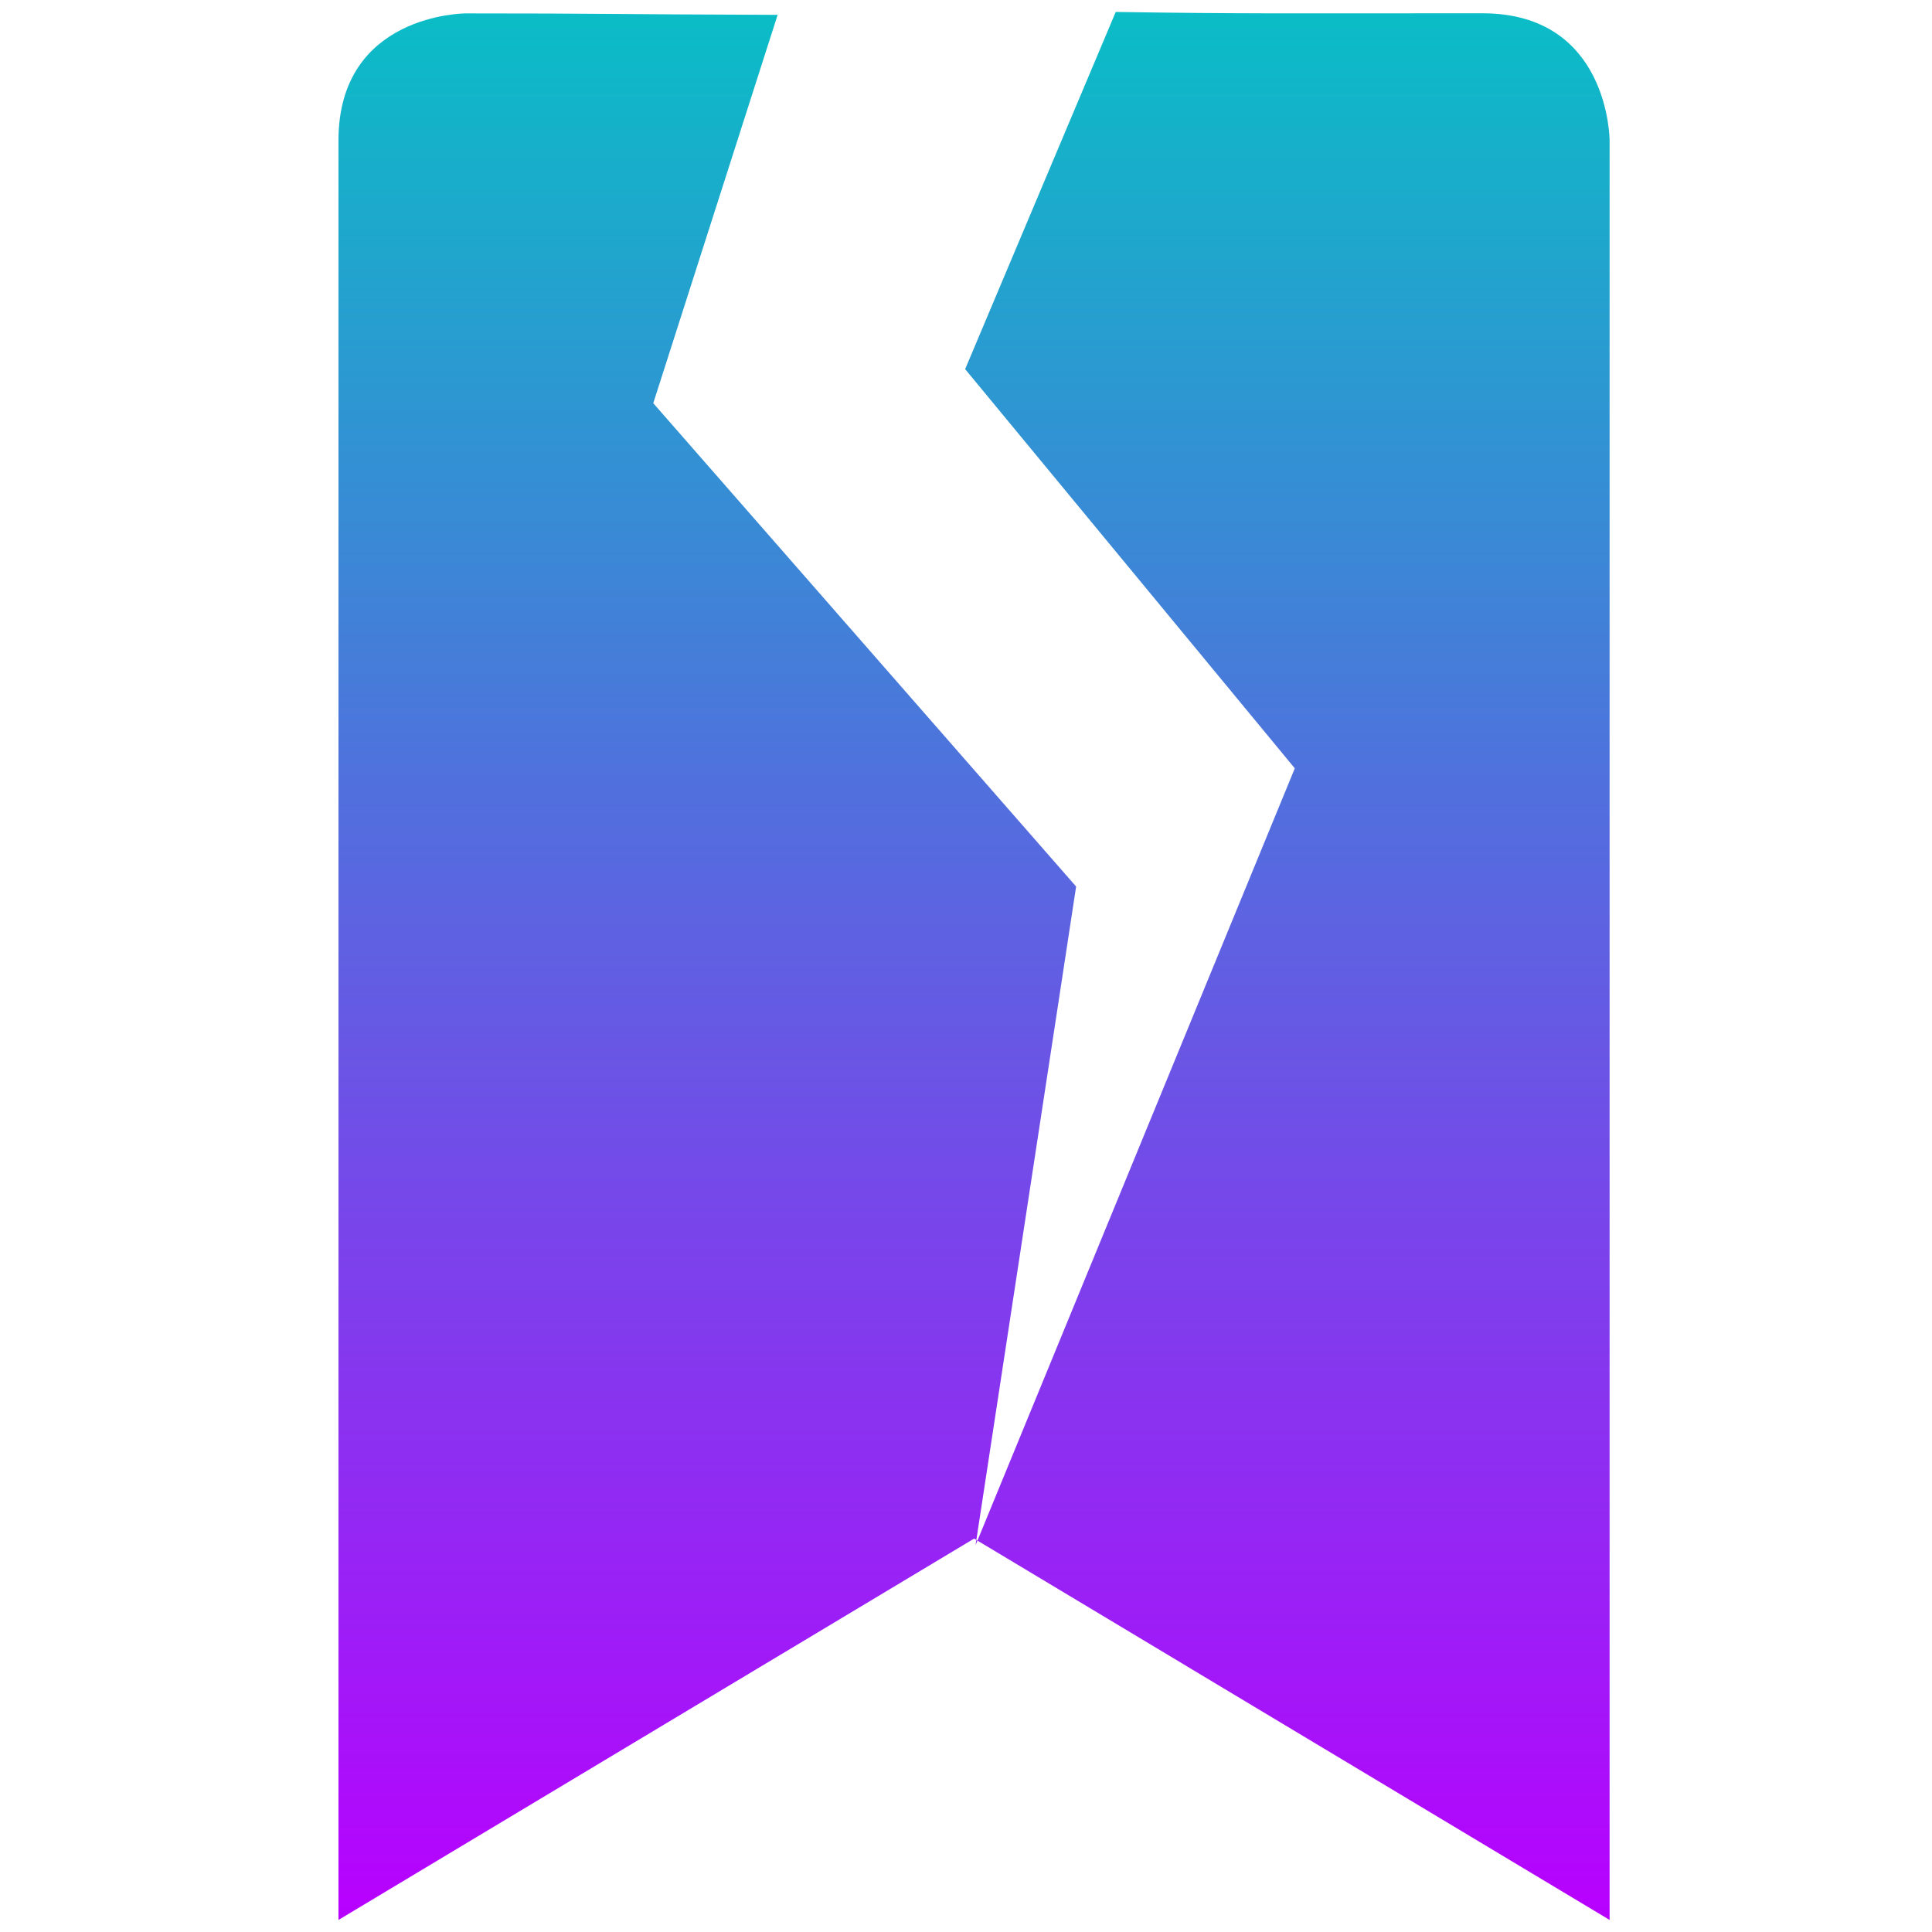
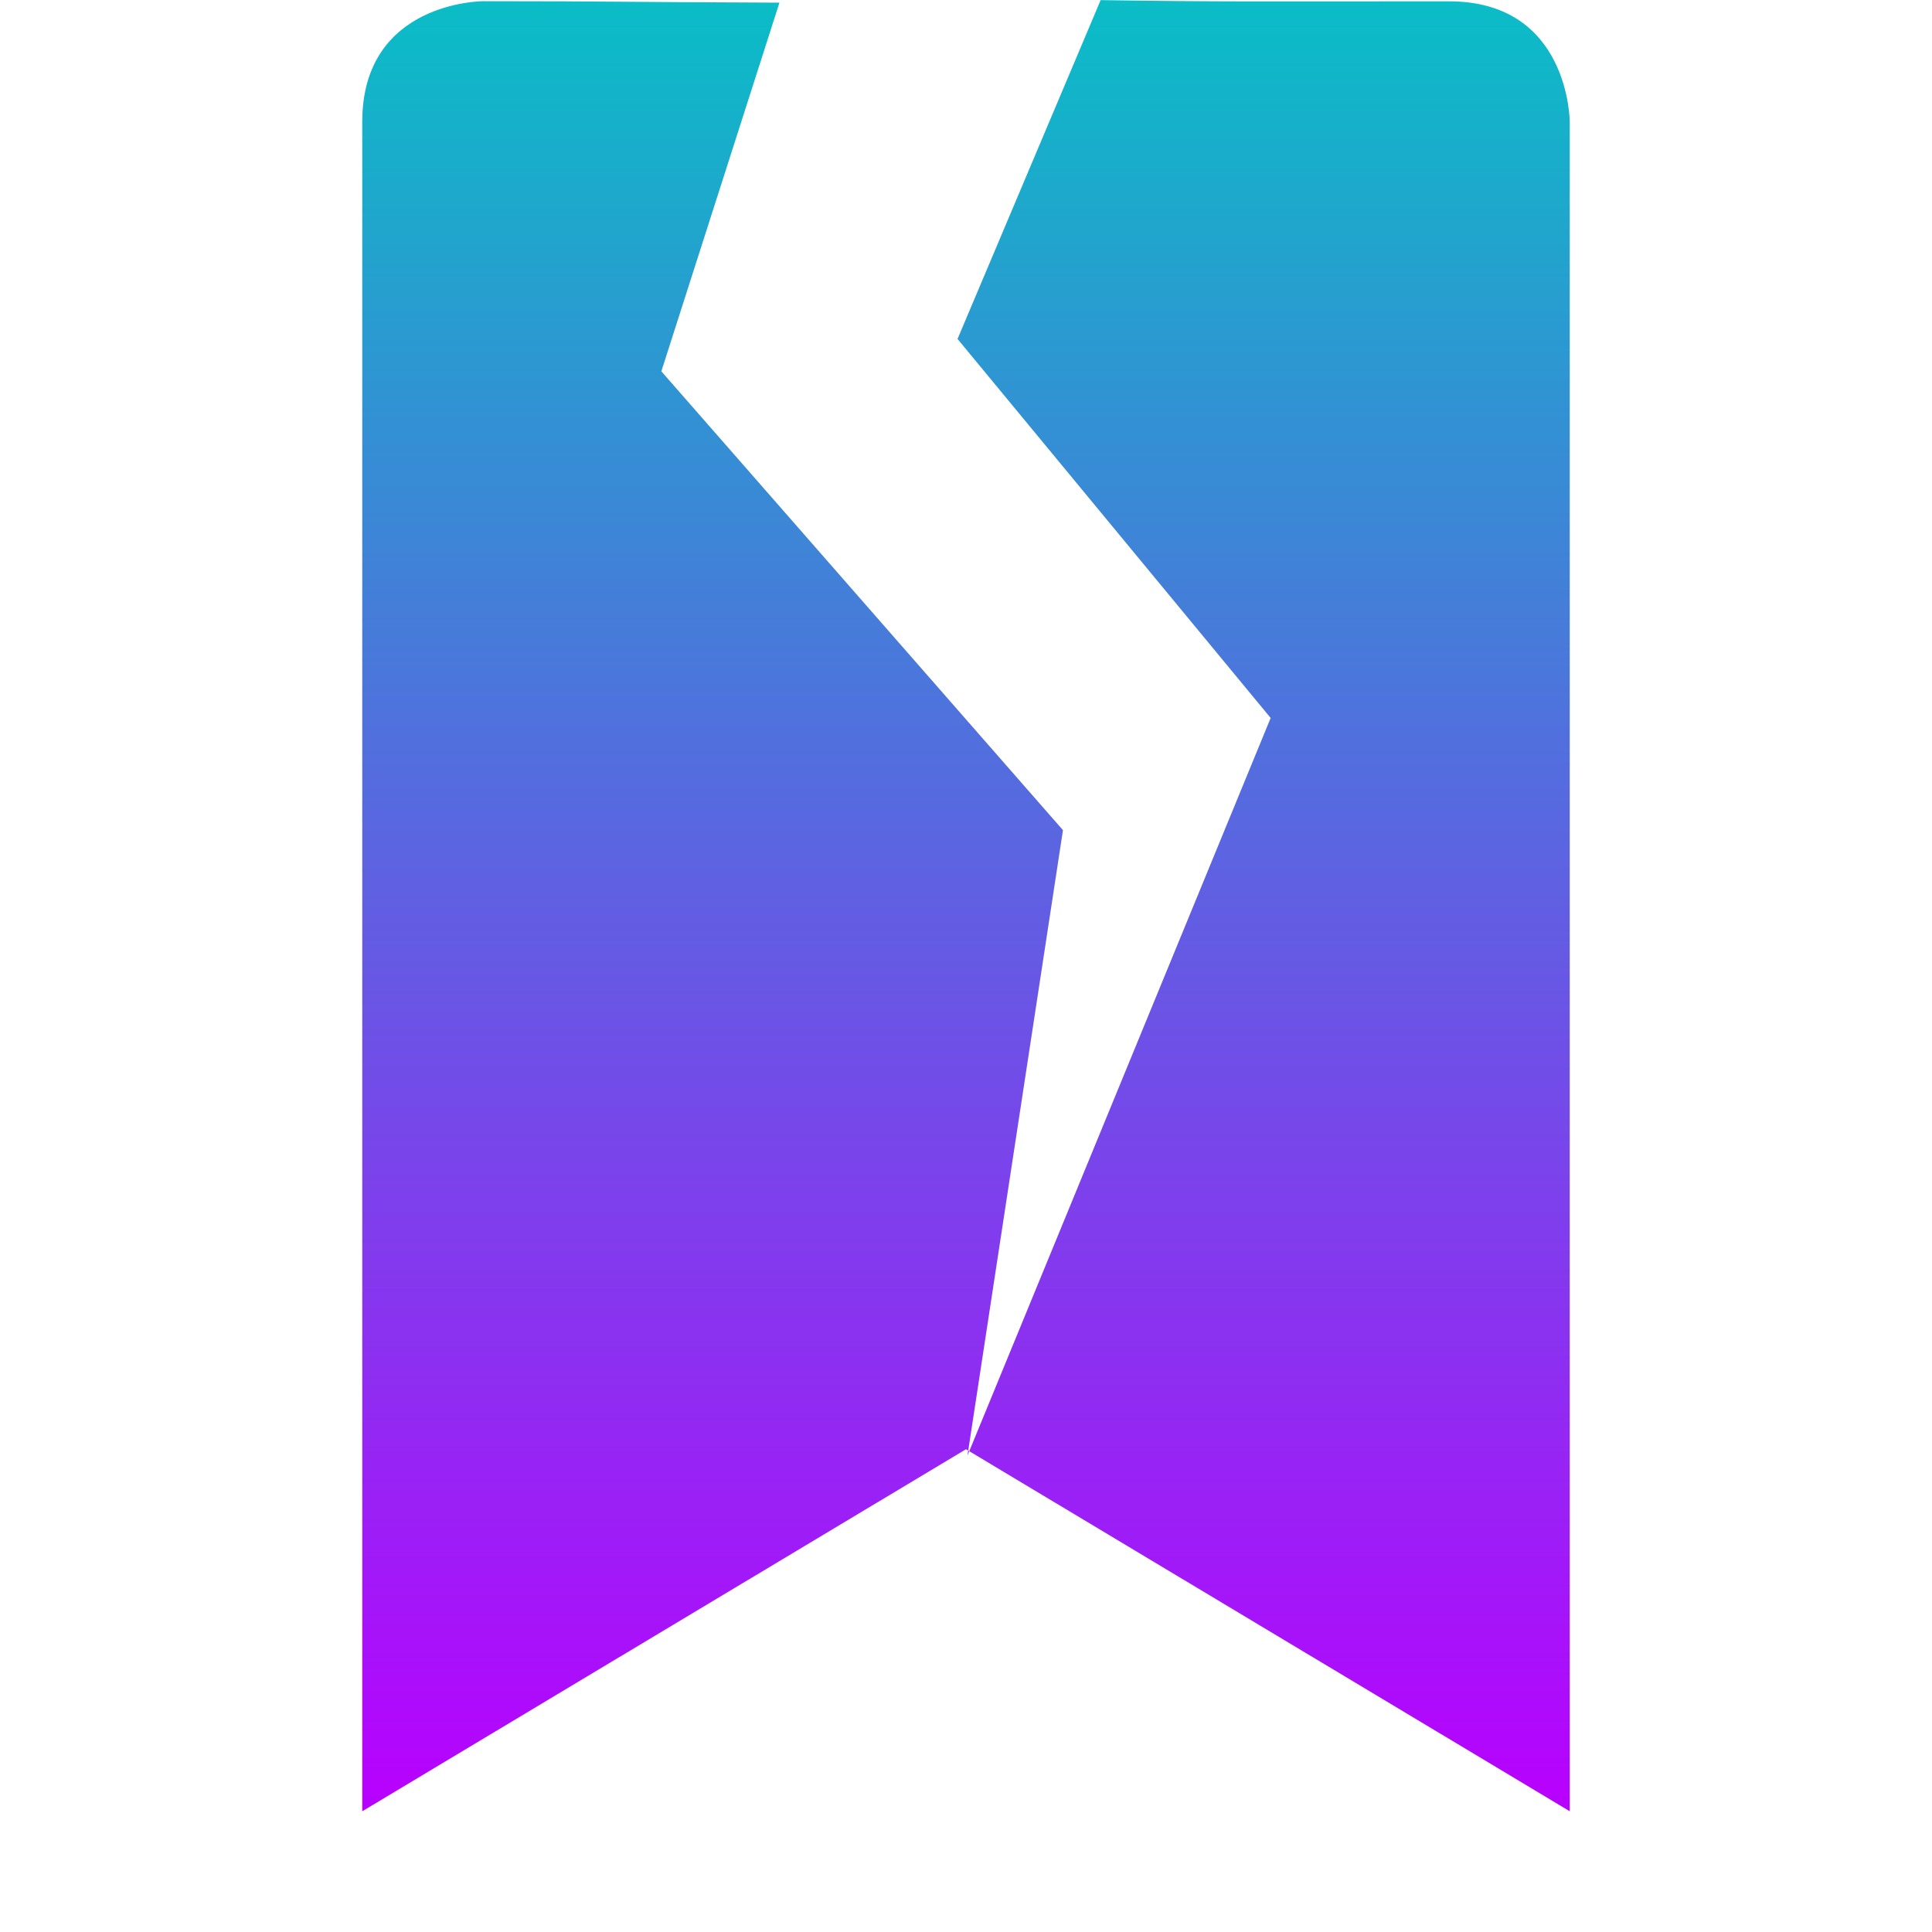
<svg xmlns="http://www.w3.org/2000/svg" width="16" height="16" version="1.1" id="svg77">
-   <defs id="defs73">
+   <defs>
    <style id="current-color-scheme" type="text/css">
-    .ColorScheme-Text { color: #0abdc6; } .ColorScheme-Highlight { color: #1AD6AB; }
+    .ColorScheme-Text { color: #0abdc6; } .ColorScheme-Highlight { color:#5294e2; }
  </style>
-     <linearGradient id="arrongin" x1="0" x2="0" y1="0" y2="1">
-       <stop offset="0%" stop-color="#dd9b44" stop-opacity="1" id="stop3" />
-       <stop offset="100%" stop-color="#ad6c16" stop-opacity="1" id="stop5" />
+     <linearGradient id="arrongin" x1="0%" x2="0%" y1="0%" y2="100%">
+       <stop offset="0%" style="stop-color:#dd9b44; stop-opacity:1" />
+       <stop offset="100%" style="stop-color:#ad6c16; stop-opacity:1" />
    </linearGradient>
-     <linearGradient id="aurora" x1="0" x2="0" y1="0" y2="1">
-       <stop offset="0%" stop-color="#09D4DF" stop-opacity="1" id="stop8" />
-       <stop offset="100%" stop-color="#9269F4" stop-opacity="1" id="stop10" />
+     <linearGradient id="aurora" x1="0%" x2="0%" y1="0%" y2="100%">
+       <stop offset="0%" style="stop-color:#09D4DF; stop-opacity:1" />
+       <stop offset="100%" style="stop-color:#9269F4; stop-opacity:1" />
    </linearGradient>
-     <linearGradient id="cyberblue" x1="0" x2="0" y1="0" y2="1">
-       <stop offset="0%" stop-color="#07B3FF" stop-opacity="1" id="stop13" />
-       <stop offset="100%" stop-color="#007DE8" stop-opacity="1" id="stop15" />
+     <linearGradient id="cyberneon" x1="0%" x2="0%" y1="0%" y2="100%">
+       <stop offset="0" style="stop-color:#0abdc6; stop-opacity:1" />
+       <stop offset="1" style="stop-color:#ea00d9; stop-opacity:1" />
    </linearGradient>
-     <linearGradient id="cyberneon" x1="0" x2="0" y1="0" y2="1">
-       <stop offset="0%" stop-color="#0abdc6" stop-opacity="1" id="stop18" />
-       <stop offset="100%" stop-color="#ea00d9" stop-opacity="1" id="stop20" />
+     <linearGradient id="fitdance" x1="0%" x2="0%" y1="0%" y2="100%">
+       <stop offset="0%" style="stop-color:#1AD6AB; stop-opacity:1" />
+       <stop offset="100%" style="stop-color:#329DB6; stop-opacity:1" />
    </linearGradient>
-     <linearGradient id="fitdance" x1="0" x2="0" y1="0" y2="1">
-       <stop offset="0%" stop-color="#1AD6AB" stop-opacity="1" id="stop23" />
-       <stop offset="100%" stop-color="#329DB6" stop-opacity="1" id="stop25" />
+     <linearGradient id="oomox" x1="0%" x2="0%" y1="0%" y2="100%">
+       <stop offset="0%" style="stop-color:#0abdc6; stop-opacity:1" />
+       <stop offset="100%" style="stop-color:#b800ff; stop-opacity:1" />
    </linearGradient>
-     <linearGradient id="oomox" x1="3.675" x2="3.675" y1="-0.008" y2="12.243" gradientTransform="matrix(0.8591633,0,0,1.289624,-0.3542988,0.1107774)" gradientUnits="userSpaceOnUse">
-       <stop offset="0%" stop-color="#0abdc6" stop-opacity="1" id="stop28" />
-       <stop offset="100%" stop-color="#b800ff" stop-opacity="1" id="stop30" />
+     <linearGradient id="rainblue" x1="0%" x2="0%" y1="0%" y2="100%">
+       <stop offset="0%" style="stop-color:#00F260; stop-opacity:1" />
+       <stop offset="100%" style="stop-color:#0575E6; stop-opacity:1" />
    </linearGradient>
-     <linearGradient id="rainblue" x1="0" x2="0" y1="0" y2="1">
-       <stop offset="0%" stop-color="#00F260" stop-opacity="1" id="stop33" />
-       <stop offset="100%" stop-color="#0575E6" stop-opacity="1" id="stop35" />
+     <linearGradient id="sunrise" x1="0%" x2="0%" y1="0%" y2="100%">
+       <stop offset="0%" style="stop-color: #FF8501; stop-opacity:1" />
+       <stop offset="100%" style="stop-color: #FFCB01; stop-opacity:1" />
    </linearGradient>
-     <linearGradient id="redcarbon" x1="0" x2="0" y1="0" y2="1">
-       <stop offset="0%" stop-color="#FF6D57" stop-opacity="1" id="stop38" />
-       <stop offset="50%" stop-color="#FF5160" stop-opacity="1" id="stop40" />
-       <stop offset="100%" stop-color="#F50F22" stop-opacity="1" id="stop42" />
+     <linearGradient id="telinkrin" x1="0%" x2="0%" y1="0%" y2="100%">
+       <stop offset="0%" style="stop-color: #b2ced6; stop-opacity:1" />
+       <stop offset="100%" style="stop-color: #6da5b7; stop-opacity:1" />
    </linearGradient>
-     <linearGradient id="sunrise" x1="0" x2="0" y1="0" y2="1">
-       <stop offset="0%" stop-color="#FF8501" stop-opacity="1" id="stop45" />
-       <stop offset="100%" stop-color="#FFCB01" stop-opacity="1" id="stop47" />
+     <linearGradient id="60spsycho" x1="0%" x2="0%" y1="0%" y2="100%">
+       <stop offset="0%" style="stop-color: #df5940; stop-opacity:1" />
+       <stop offset="25%" style="stop-color: #d8d15f; stop-opacity:1" />
+       <stop offset="50%" style="stop-color: #e9882a; stop-opacity:1" />
+       <stop offset="100%" style="stop-color: #279362; stop-opacity:1" />
    </linearGradient>
-     <linearGradient id="telinkrin" x1="0" x2="0" y1="0" y2="1">
-       <stop offset="0%" stop-color="#b2ced6" stop-opacity="1" id="stop50" />
-       <stop offset="100%" stop-color="#6da5b7" stop-opacity="1" id="stop52" />
-     </linearGradient>
-     <linearGradient id="60spsycho" x1="0" x2="0" y1="0" y2="1">
-       <stop offset="0%" stop-color="#df5940" stop-opacity="1" id="stop55" />
-       <stop offset="25%" stop-color="#d8d15f" stop-opacity="1" id="stop57" />
-       <stop offset="50%" stop-color="#e9882a" stop-opacity="1" id="stop59" />
-       <stop offset="100%" stop-color="#279362" stop-opacity="1" id="stop61" />
-     </linearGradient>
-     <linearGradient id="90ssummer" x1="0" x2="0" y1="0" y2="1">
-       <stop offset="0%" stop-color="#f618c7" stop-opacity="1" id="stop64" />
-       <stop offset="20%" stop-color="#94ffab" stop-opacity="1" id="stop66" />
-       <stop offset="50%" stop-color="#fbfd54" stop-opacity="1" id="stop68" />
-       <stop offset="100%" stop-color="#0f83ae" stop-opacity="1" id="stop70" />
+     <linearGradient id="90ssummer" x1="0%" x2="0%" y1="0%" y2="100%">
+       <stop offset="0%" style="stop-color: #f618c7; stop-opacity:1" />
+       <stop offset="20%" style="stop-color: #94ffab; stop-opacity:1" />
+       <stop offset="50%" style="stop-color: #fbfd54; stop-opacity:1" />
+       <stop offset="100%" style="stop-color: #0f83ae; stop-opacity:1" />
    </linearGradient>
  </defs>
-   <path id="path75" fill="url(#oomox)" class="ColorScheme-Text" d="m 3.856,0.111 c 0,0 -1.053,1.1e-6 -1.053,1.053 V 15.9 L 8.067,12.742 13.33,15.9 V 1.163 c 0,0 0,-1.053 -1.053,-1.053 -1.694,0 -1.972,0.005 -3.037,-0.011 L 7.993,3.057 10.723,6.363 8.079,12.797 8.912,7.342 5.41,3.339 6.44,0.123 c -1.44,-0.005 -1.443,-0.012 -2.584,-0.012 z" style="fill:url(#oomox);stroke-width:1.053" />
+   <path id="path75" fill="url(#oomox)" class="ColorScheme-Text" d="m 4,0.01 c 0,0 -1,1.04e-6 -1,0.999 V 15 L 8,12.002 13,15 V 1.01 c 0,0 0,-0.999 -1,-0.999 -1.61,0 -1.874,0.005 -2.885,-0.01 L 7.93,2.807 10.523,5.946 8.012,12.055 8.803,6.875 5.477,3.075 6.455,0.022 C 5.087,0.017 5.084,0.01 4,0.01 Z" style="fill:url(#oomox);stroke-width:1" />
</svg>
